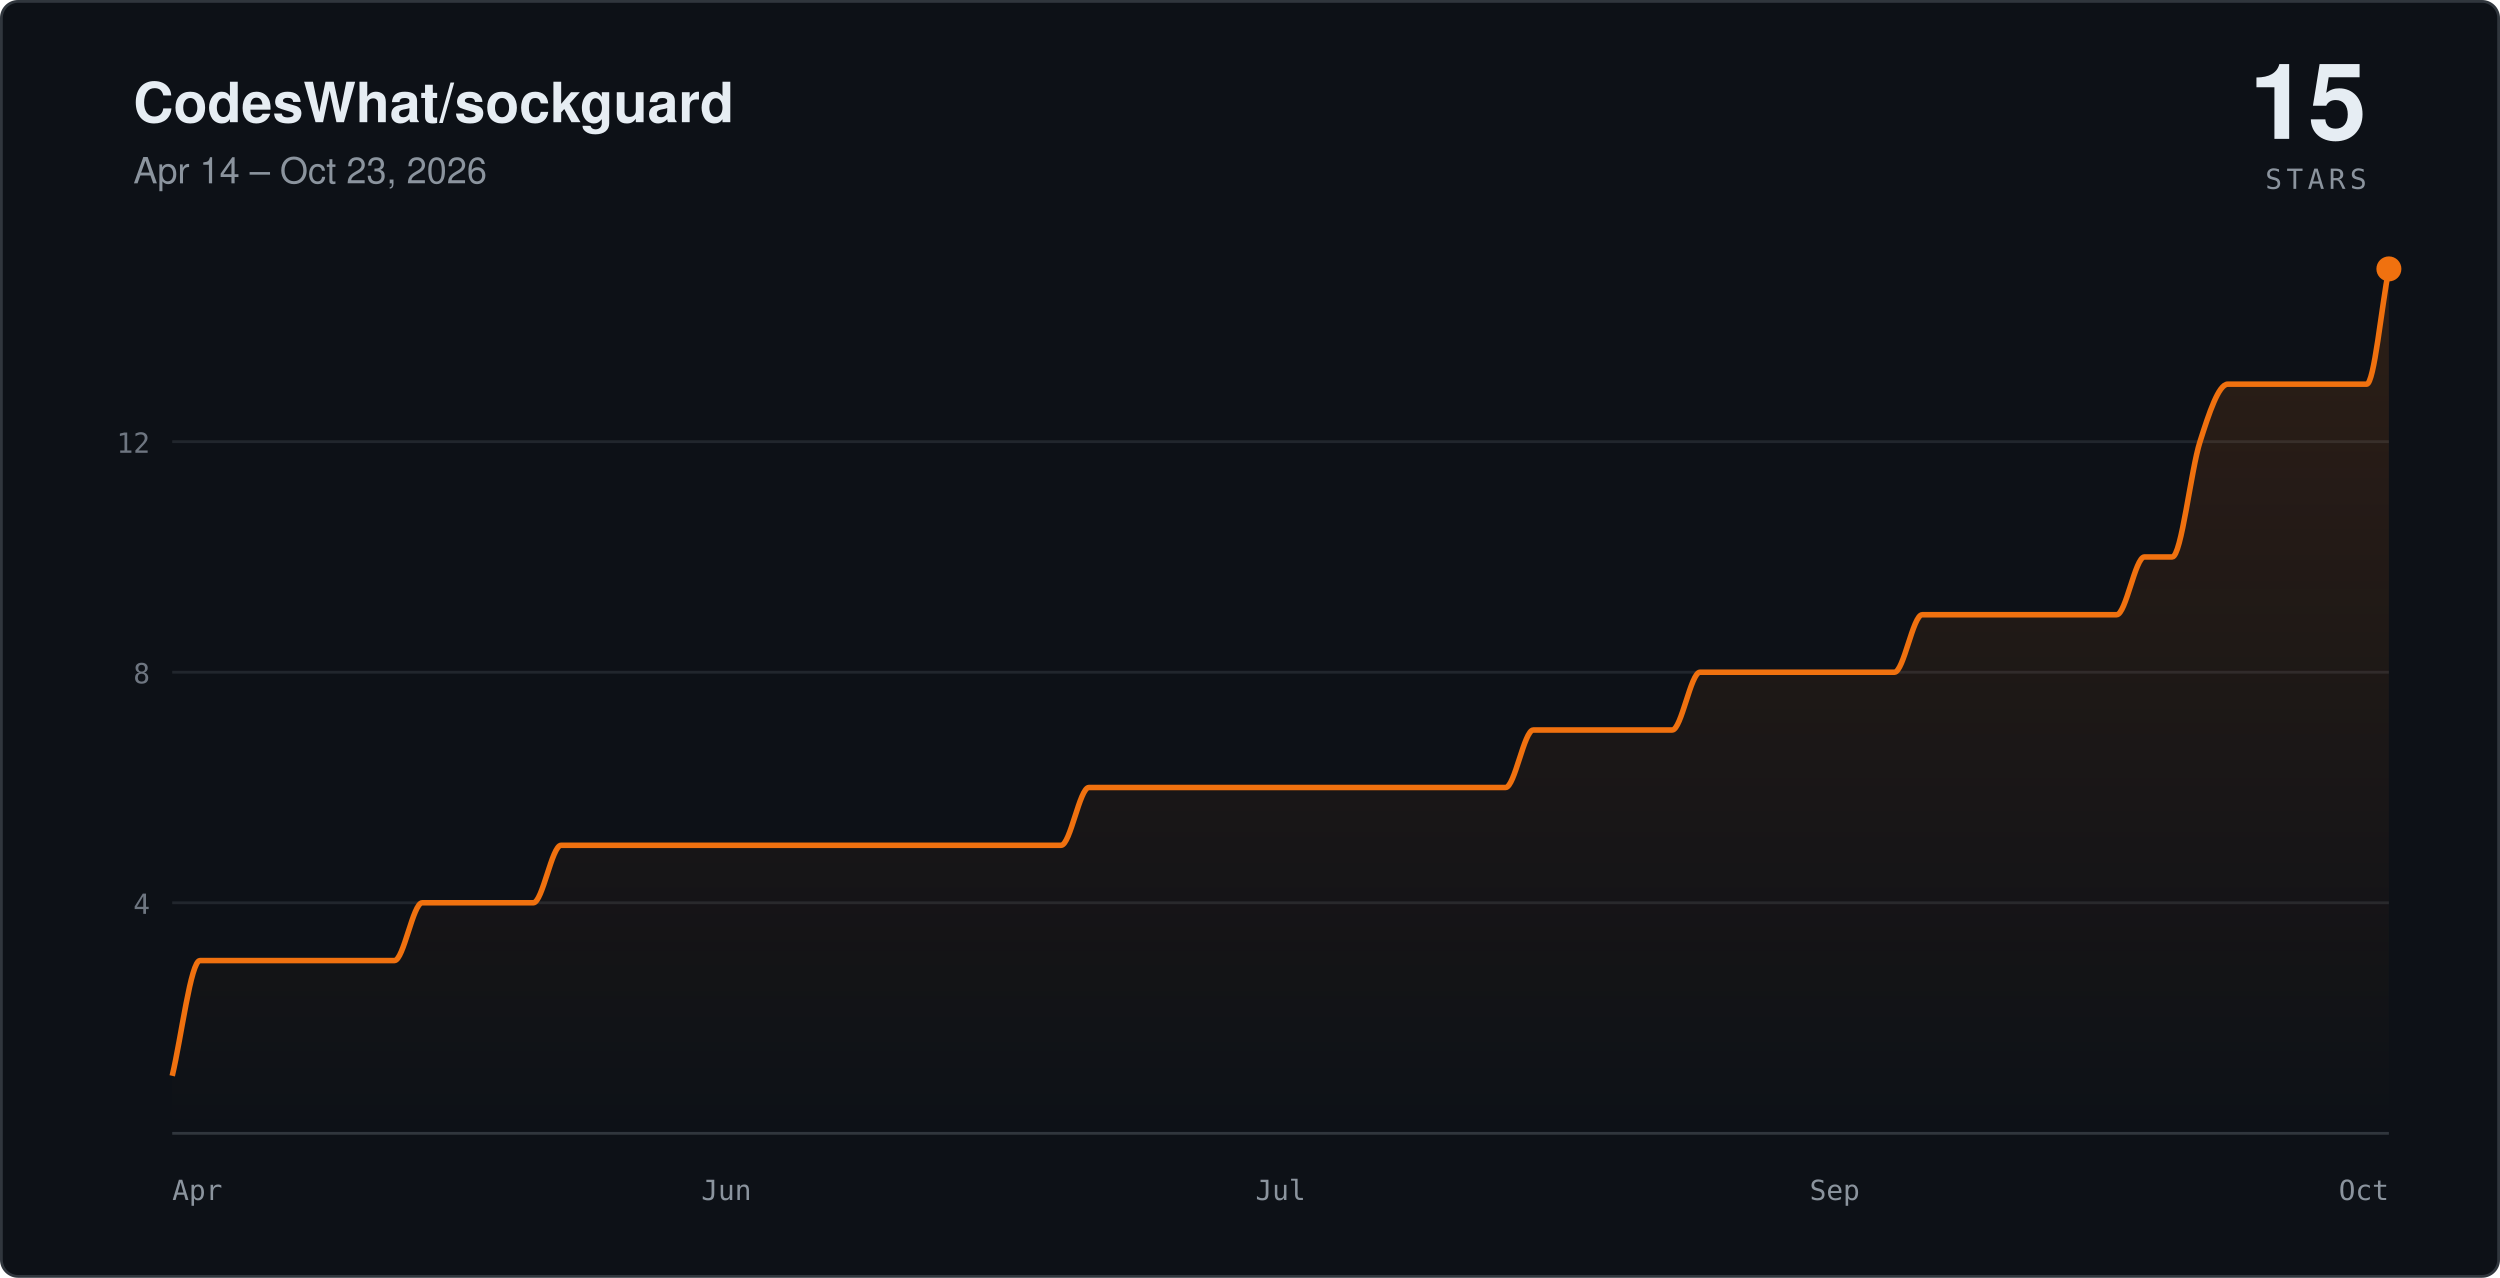
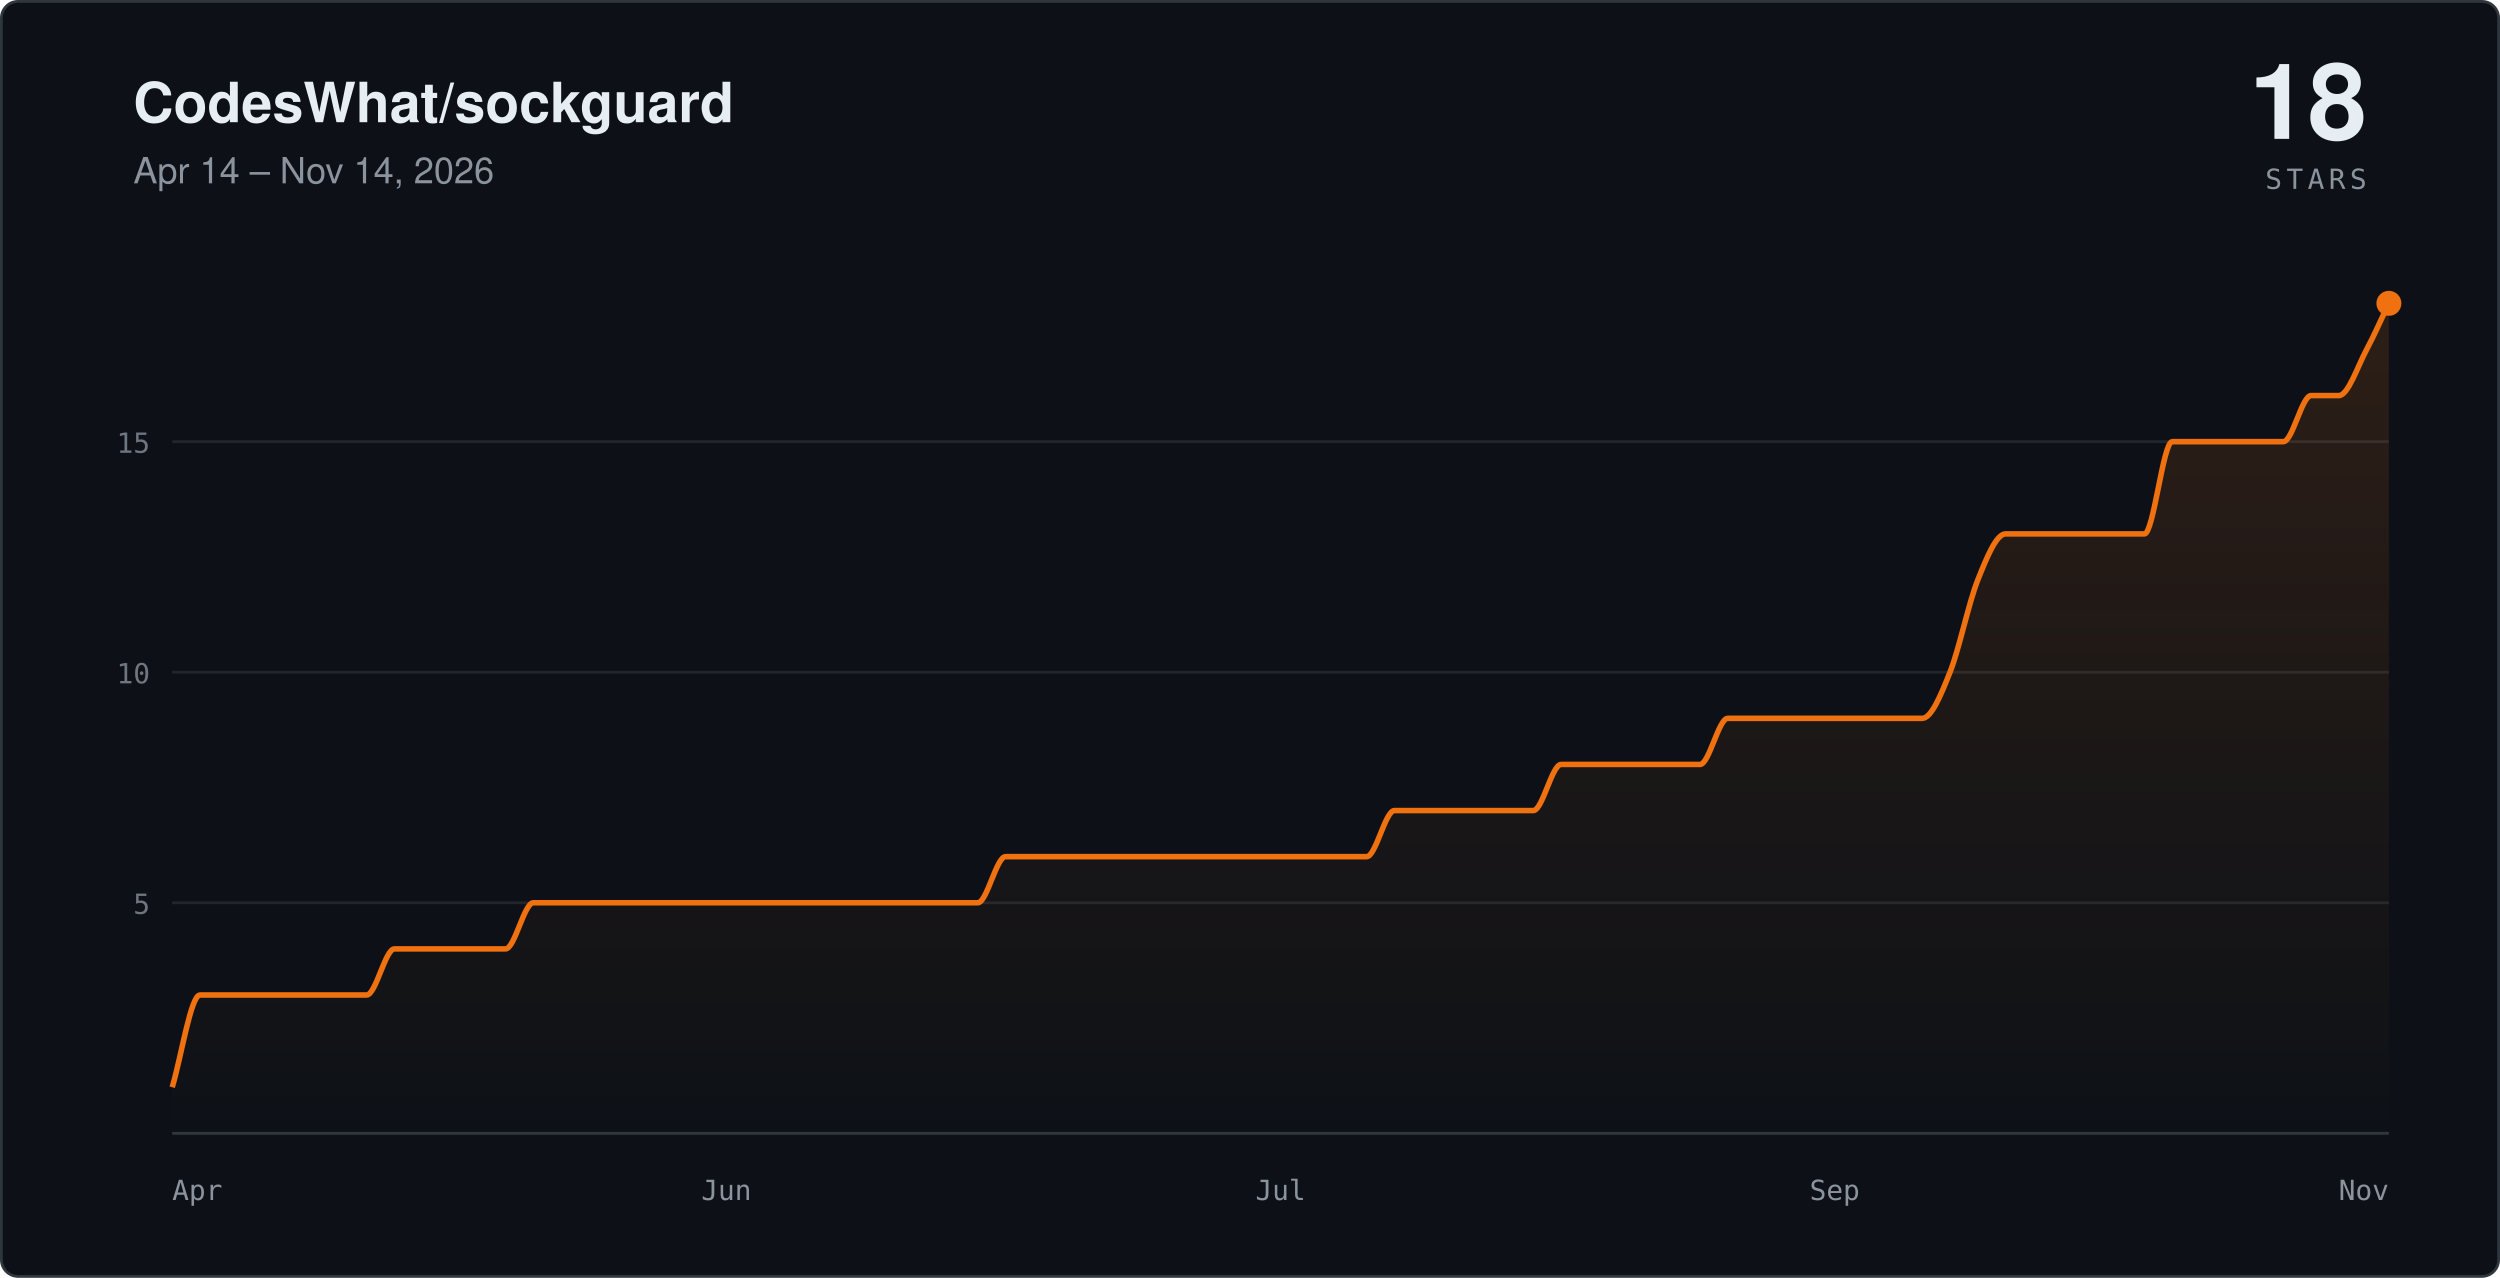
- <svg xmlns="http://www.w3.org/2000/svg" viewBox="0 0 900 460" width="900" height="460" role="img" aria-label="Star history for CodesWhat/sockguard: 15 stars, Apr 14 – Oct 23, 2026">
+ <svg xmlns="http://www.w3.org/2000/svg" viewBox="0 0 900 460" width="900" height="460" role="img" aria-label="Star history for CodesWhat/sockguard: 18 stars, Apr 14 – Nov 14, 2026">
  <defs>
    <linearGradient id="sc-dark" x1="0" y1="0" x2="0" y2="1">
      <stop offset="0%" stop-color="#f0710f" stop-opacity="0.14" />
      <stop offset="100%" stop-color="#f0710f" stop-opacity="0" />
    </linearGradient>
  </defs>
  <rect x="0.5" y="0.5" width="899" height="459" rx="6" fill="#0d1117" stroke="#30363d" />
  <text x="48" y="44" fill="#e6edf3" font-family="-apple-system,'Segoe UI',Helvetica,Arial,sans-serif" font-size="20" font-weight="600">CodesWhat/sockguard</text>
-   <text x="48" y="66" fill="#8b949e" font-family="-apple-system,'Segoe UI',Helvetica,Arial,sans-serif" font-size="13">Apr 14 – Oct 23, 2026</text>
-   <text x="852" y="50" text-anchor="end" fill="#e6edf3" font-family="-apple-system,'Segoe UI',Helvetica,Arial,sans-serif" font-size="38" font-weight="600">15</text>
+   <text x="48" y="66" fill="#8b949e" font-family="-apple-system,'Segoe UI',Helvetica,Arial,sans-serif" font-size="13">Apr 14 – Nov 14, 2026</text>
+   <text x="852" y="50" text-anchor="end" fill="#e6edf3" font-family="-apple-system,'Segoe UI',Helvetica,Arial,sans-serif" font-size="38" font-weight="600">18</text>
  <text x="852" y="68" text-anchor="end" fill="#8b949e" font-family="ui-monospace,SFMono-Regular,Menlo,monospace" font-size="10" letter-spacing="0.16em">STARS</text>
  <g stroke="#21262d">
    <line x1="62" y1="325" x2="860" y2="325" />
    <line x1="62" y1="242" x2="860" y2="242" />
    <line x1="62" y1="159" x2="860" y2="159" />
  </g>
  <line x1="62" y1="408" x2="860" y2="408" stroke="#30363d" />
-   <path fill="url(#sc-dark)" stroke="none" d="M 62,387.3 C 65.3,373.4 68.7,345.8 72,345.8 C 75.3,345.8 78.7,345.8 82,345.8 C 85.3,345.8 88.7,345.8 92,345.8 C 95.3,345.8 98.7,345.8 102,345.8 C 105.3,345.8 108.7,345.8 112,345.8 C 115.3,345.8 118.7,345.8 122,345.8 C 125.3,345.8 128.7,345.8 132,345.8 C 135.3,345.8 138.7,345.8 142,345.8 C 145.3,345.8 148.7,325 152,325 C 155.3,325 158.7,325 162,325 C 165.3,325 168.7,325 172,325 C 175.3,325 178.7,325 182,325 C 185.3,325 188.7,325 192,325 C 195.3,325 198.7,304.3 202,304.3 C 205.3,304.3 208.7,304.3 212,304.3 C 215.3,304.3 218.7,304.3 222,304.3 C 225.3,304.3 228.7,304.3 232,304.3 C 235.3,304.3 238.7,304.3 242,304.3 C 245.3,304.3 248.7,304.3 252,304.3 C 255.3,304.3 258.7,304.3 262,304.3 C 265.3,304.3 268.7,304.3 272,304.3 C 275.3,304.3 278.7,304.3 282,304.3 C 285.3,304.3 288.7,304.3 292,304.3 C 295.3,304.3 298.7,304.3 302,304.3 C 305.3,304.3 308.7,304.3 312,304.3 C 315.3,304.3 318.7,304.3 322,304.3 C 325.3,304.3 328.7,304.3 332,304.3 C 335.3,304.3 338.7,304.3 342,304.3 C 345.3,304.3 348.7,304.3 352,304.3 C 355.3,304.3 358.7,304.3 362,304.3 C 365.3,304.3 368.7,304.3 372,304.3 C 375.3,304.3 378.7,304.3 382,304.3 C 385.3,304.3 388.7,283.5 392,283.5 C 395.3,283.5 398.7,283.5 402,283.5 C 405.3,283.5 408.7,283.5 412,283.5 C 415.3,283.5 418.7,283.5 422,283.5 C 425.3,283.5 428.7,283.5 432,283.5 C 435.3,283.5 438.7,283.5 442,283.5 C 445.3,283.5 448.7,283.5 452,283.5 C 455.3,283.5 458.7,283.5 462,283.5 C 465.3,283.5 468.7,283.5 472,283.5 C 475.3,283.5 478.7,283.5 482,283.5 C 485.3,283.5 488.7,283.5 492,283.5 C 495.3,283.5 498.7,283.5 502,283.5 C 505.3,283.5 508.7,283.5 512,283.5 C 515.3,283.5 518.7,283.5 522,283.5 C 525.3,283.5 528.7,283.5 532,283.5 C 535.3,283.5 538.7,283.5 542,283.5 C 545.3,283.5 548.7,262.8 552,262.8 C 555.3,262.8 558.7,262.8 562,262.8 C 565.3,262.8 568.7,262.8 572,262.8 C 575.3,262.8 578.7,262.8 582,262.8 C 585.3,262.8 588.7,262.8 592,262.8 C 595.3,262.8 598.7,262.8 602,262.8 C 605.3,262.8 608.7,242 612,242 C 615.3,242 618.7,242 622,242 C 625.3,242 628.7,242 632,242 C 635.3,242 638.7,242 642,242 C 645.3,242 648.7,242 652,242 C 655.3,242 658.7,242 662,242 C 665.3,242 668.7,242 672,242 C 675.3,242 678.7,242 682,242 C 685.3,242 688.7,221.3 692,221.3 C 695.3,221.3 698.7,221.3 702,221.3 C 705.3,221.3 708.7,221.3 712,221.3 C 715.3,221.3 718.7,221.3 722,221.3 C 725.3,221.3 728.7,221.3 732,221.3 C 735.3,221.3 738.7,221.3 742,221.3 C 745.3,221.3 748.7,221.3 752,221.3 C 755.3,221.3 758.7,221.3 762,221.3 C 765.3,221.3 768.7,200.5 772,200.5 C 775.3,200.5 778.7,200.5 782,200.5 C 785.3,200.5 788.7,169.4 792,159 C 795.3,148.6 798.7,138.3 802,138.3 C 805.3,138.3 808.7,138.3 812,138.3 C 815.3,138.3 818.7,138.3 822,138.3 C 825.3,138.3 828.7,138.3 832,138.3 C 835.3,138.3 838.7,138.3 842,138.3 C 845.3,138.3 848.7,138.3 852,138.3 C 854.7,138.3 857.3,110.6 860,96.8 L 860,408 L 62,408 Z" />
-   <path fill="none" stroke="#f0710f" stroke-width="2" stroke-linejoin="round" d="M 62,387.3 C 65.3,373.4 68.7,345.8 72,345.8 C 75.3,345.8 78.7,345.8 82,345.8 C 85.3,345.8 88.7,345.8 92,345.8 C 95.3,345.8 98.7,345.8 102,345.8 C 105.3,345.8 108.7,345.8 112,345.8 C 115.3,345.8 118.7,345.8 122,345.8 C 125.3,345.8 128.7,345.8 132,345.8 C 135.3,345.8 138.7,345.8 142,345.8 C 145.3,345.8 148.7,325 152,325 C 155.3,325 158.7,325 162,325 C 165.3,325 168.7,325 172,325 C 175.3,325 178.7,325 182,325 C 185.3,325 188.7,325 192,325 C 195.3,325 198.7,304.3 202,304.3 C 205.3,304.3 208.7,304.3 212,304.3 C 215.3,304.3 218.7,304.3 222,304.3 C 225.3,304.3 228.7,304.3 232,304.3 C 235.3,304.3 238.7,304.3 242,304.3 C 245.3,304.3 248.7,304.3 252,304.3 C 255.3,304.3 258.7,304.3 262,304.3 C 265.3,304.3 268.7,304.3 272,304.3 C 275.3,304.3 278.7,304.3 282,304.3 C 285.3,304.3 288.7,304.3 292,304.3 C 295.3,304.3 298.7,304.3 302,304.3 C 305.3,304.3 308.7,304.3 312,304.3 C 315.3,304.3 318.7,304.3 322,304.3 C 325.3,304.3 328.7,304.3 332,304.3 C 335.3,304.3 338.7,304.3 342,304.3 C 345.3,304.3 348.7,304.3 352,304.3 C 355.3,304.3 358.7,304.3 362,304.3 C 365.3,304.3 368.7,304.3 372,304.3 C 375.3,304.3 378.7,304.3 382,304.3 C 385.3,304.3 388.7,283.5 392,283.5 C 395.3,283.5 398.7,283.5 402,283.5 C 405.3,283.5 408.7,283.5 412,283.5 C 415.3,283.5 418.7,283.5 422,283.5 C 425.3,283.5 428.7,283.5 432,283.5 C 435.3,283.5 438.7,283.5 442,283.5 C 445.3,283.5 448.7,283.5 452,283.5 C 455.3,283.5 458.7,283.5 462,283.5 C 465.3,283.5 468.7,283.5 472,283.5 C 475.3,283.5 478.7,283.5 482,283.5 C 485.3,283.5 488.7,283.5 492,283.5 C 495.3,283.5 498.7,283.5 502,283.5 C 505.3,283.5 508.7,283.5 512,283.5 C 515.3,283.5 518.7,283.5 522,283.5 C 525.3,283.5 528.7,283.5 532,283.5 C 535.3,283.5 538.7,283.5 542,283.5 C 545.3,283.5 548.7,262.8 552,262.8 C 555.3,262.8 558.7,262.8 562,262.8 C 565.3,262.8 568.7,262.8 572,262.8 C 575.3,262.8 578.7,262.8 582,262.8 C 585.3,262.8 588.7,262.8 592,262.8 C 595.3,262.8 598.7,262.8 602,262.8 C 605.3,262.8 608.7,242 612,242 C 615.3,242 618.7,242 622,242 C 625.3,242 628.7,242 632,242 C 635.3,242 638.7,242 642,242 C 645.3,242 648.7,242 652,242 C 655.3,242 658.7,242 662,242 C 665.3,242 668.7,242 672,242 C 675.3,242 678.7,242 682,242 C 685.3,242 688.7,221.3 692,221.3 C 695.3,221.3 698.7,221.3 702,221.3 C 705.3,221.3 708.7,221.3 712,221.3 C 715.3,221.3 718.7,221.3 722,221.3 C 725.3,221.3 728.7,221.3 732,221.3 C 735.3,221.3 738.7,221.3 742,221.3 C 745.3,221.3 748.7,221.3 752,221.3 C 755.3,221.3 758.7,221.3 762,221.3 C 765.3,221.3 768.7,200.5 772,200.5 C 775.3,200.5 778.7,200.5 782,200.5 C 785.3,200.5 788.7,169.4 792,159 C 795.3,148.6 798.7,138.3 802,138.3 C 805.3,138.3 808.7,138.3 812,138.3 C 815.3,138.3 818.7,138.3 822,138.3 C 825.3,138.3 828.7,138.3 832,138.3 C 835.3,138.3 838.7,138.3 842,138.3 C 845.3,138.3 848.7,138.3 852,138.3 C 854.7,138.3 857.3,110.6 860,96.8" />
-   <circle cx="860" cy="96.8" r="4.5" fill="#f0710f" />
+   <path fill="url(#sc-dark)" stroke="none" d="M 62,391.4 C 65.3,380.3 68.7,358.2 72,358.2 C 75.3,358.2 78.7,358.2 82,358.2 C 85.3,358.2 88.7,358.2 92,358.2 C 95.3,358.2 98.7,358.2 102,358.2 C 105.3,358.2 108.7,358.2 112,358.2 C 115.3,358.2 118.7,358.2 122,358.2 C 125.3,358.2 128.7,358.2 132,358.2 C 135.3,358.2 138.7,341.6 142,341.6 C 145.3,341.6 148.7,341.6 152,341.6 C 155.3,341.6 158.7,341.6 162,341.6 C 165.3,341.6 168.7,341.6 172,341.6 C 175.3,341.6 178.7,341.6 182,341.6 C 185.3,341.6 188.7,325 192,325 C 195.3,325 198.7,325 202,325 C 205.3,325 208.7,325 212,325 C 215.3,325 218.7,325 222,325 C 225.3,325 228.7,325 232,325 C 235.3,325 238.7,325 242,325 C 245.3,325 248.7,325 252,325 C 255.3,325 258.7,325 262,325 C 265.3,325 268.7,325 272,325 C 275.3,325 278.7,325 282,325 C 285.3,325 288.7,325 292,325 C 295.3,325 298.7,325 302,325 C 305.3,325 308.7,325 312,325 C 315.3,325 318.7,325 322,325 C 325.3,325 328.7,325 332,325 C 335.3,325 338.7,325 342,325 C 345.3,325 348.7,325 352,325 C 355.3,325 358.7,308.4 362,308.4 C 365.3,308.4 368.7,308.4 372,308.4 C 375.3,308.4 378.7,308.4 382,308.4 C 385.3,308.4 388.7,308.4 392,308.4 C 395.3,308.4 398.7,308.4 402,308.4 C 405.3,308.4 408.7,308.4 412,308.4 C 415.3,308.4 418.7,308.4 422,308.4 C 425.3,308.4 428.7,308.4 432,308.4 C 435.3,308.4 438.7,308.4 442,308.4 C 445.3,308.4 448.7,308.4 452,308.4 C 455.3,308.4 458.7,308.4 462,308.4 C 465.3,308.4 468.7,308.4 472,308.4 C 475.3,308.4 478.7,308.4 482,308.4 C 485.3,308.4 488.7,308.4 492,308.4 C 495.3,308.4 498.7,291.8 502,291.8 C 505.3,291.8 508.7,291.8 512,291.8 C 515.3,291.8 518.7,291.8 522,291.8 C 525.3,291.8 528.7,291.8 532,291.8 C 535.3,291.8 538.7,291.8 542,291.8 C 545.3,291.8 548.7,291.8 552,291.8 C 555.3,291.8 558.7,275.2 562,275.2 C 565.3,275.2 568.7,275.2 572,275.2 C 575.3,275.2 578.7,275.2 582,275.2 C 585.3,275.2 588.7,275.2 592,275.2 C 595.3,275.2 598.7,275.2 602,275.2 C 605.3,275.2 608.7,275.2 612,275.2 C 615.3,275.2 618.7,258.6 622,258.6 C 625.3,258.6 628.7,258.6 632,258.6 C 635.3,258.6 638.7,258.6 642,258.6 C 645.3,258.6 648.7,258.6 652,258.6 C 655.3,258.6 658.7,258.6 662,258.6 C 665.3,258.6 668.7,258.6 672,258.6 C 675.3,258.6 678.7,258.6 682,258.6 C 685.3,258.6 688.7,258.6 692,258.6 C 695.3,258.6 698.7,250.3 702,242 C 705.3,233.7 708.7,217.1 712,208.8 C 715.3,200.5 718.7,192.2 722,192.2 C 725.3,192.2 728.7,192.2 732,192.2 C 735.3,192.2 738.7,192.2 742,192.2 C 745.3,192.2 748.7,192.2 752,192.2 C 755.3,192.2 758.7,192.2 762,192.2 C 765.3,192.2 768.7,192.2 772,192.2 C 775.3,192.2 778.7,159 782,159 C 785.3,159 788.7,159 792,159 C 795.3,159 798.7,159 802,159 C 805.3,159 808.7,159 812,159 C 815.3,159 818.7,159 822,159 C 825.3,159 828.7,142.4 832,142.4 C 835.3,142.4 838.7,142.4 842,142.4 C 845.3,142.4 848.7,132 852,125.8 C 854.7,120.8 857.3,114.7 860,109.2 L 860,408 L 62,408 Z" />
+   <path fill="none" stroke="#f0710f" stroke-width="2" stroke-linejoin="round" d="M 62,391.4 C 65.3,380.3 68.7,358.2 72,358.2 C 75.3,358.2 78.7,358.2 82,358.2 C 85.3,358.2 88.7,358.2 92,358.2 C 95.3,358.2 98.7,358.2 102,358.2 C 105.3,358.2 108.7,358.2 112,358.2 C 115.3,358.2 118.7,358.2 122,358.2 C 125.3,358.2 128.7,358.2 132,358.2 C 135.3,358.2 138.7,341.6 142,341.6 C 145.3,341.6 148.7,341.6 152,341.6 C 155.3,341.6 158.7,341.6 162,341.6 C 165.3,341.6 168.7,341.6 172,341.6 C 175.3,341.6 178.7,341.6 182,341.6 C 185.3,341.6 188.7,325 192,325 C 195.3,325 198.7,325 202,325 C 205.3,325 208.7,325 212,325 C 215.3,325 218.7,325 222,325 C 225.3,325 228.7,325 232,325 C 235.3,325 238.7,325 242,325 C 245.3,325 248.7,325 252,325 C 255.3,325 258.7,325 262,325 C 265.3,325 268.7,325 272,325 C 275.3,325 278.7,325 282,325 C 285.3,325 288.7,325 292,325 C 295.3,325 298.7,325 302,325 C 305.3,325 308.7,325 312,325 C 315.3,325 318.7,325 322,325 C 325.3,325 328.7,325 332,325 C 335.3,325 338.7,325 342,325 C 345.3,325 348.7,325 352,325 C 355.3,325 358.7,308.4 362,308.4 C 365.3,308.4 368.7,308.4 372,308.4 C 375.3,308.4 378.7,308.4 382,308.4 C 385.3,308.4 388.7,308.4 392,308.4 C 395.3,308.4 398.7,308.4 402,308.4 C 405.3,308.4 408.7,308.4 412,308.4 C 415.3,308.4 418.7,308.4 422,308.4 C 425.3,308.4 428.7,308.4 432,308.4 C 435.3,308.4 438.7,308.4 442,308.4 C 445.3,308.4 448.7,308.4 452,308.4 C 455.3,308.4 458.7,308.4 462,308.4 C 465.3,308.4 468.7,308.4 472,308.4 C 475.3,308.4 478.7,308.4 482,308.4 C 485.3,308.4 488.7,308.4 492,308.4 C 495.3,308.4 498.7,291.8 502,291.8 C 505.3,291.8 508.7,291.8 512,291.8 C 515.3,291.8 518.7,291.8 522,291.8 C 525.3,291.8 528.7,291.8 532,291.8 C 535.3,291.8 538.7,291.8 542,291.8 C 545.3,291.8 548.7,291.8 552,291.8 C 555.3,291.8 558.7,275.2 562,275.2 C 565.3,275.2 568.7,275.2 572,275.2 C 575.3,275.2 578.7,275.2 582,275.2 C 585.3,275.2 588.7,275.2 592,275.2 C 595.3,275.2 598.7,275.2 602,275.2 C 605.3,275.2 608.7,275.2 612,275.2 C 615.3,275.2 618.7,258.6 622,258.6 C 625.3,258.6 628.7,258.6 632,258.6 C 635.3,258.6 638.7,258.6 642,258.6 C 645.3,258.6 648.7,258.6 652,258.6 C 655.3,258.6 658.7,258.6 662,258.6 C 665.3,258.6 668.7,258.6 672,258.6 C 675.3,258.6 678.7,258.6 682,258.6 C 685.3,258.6 688.7,258.6 692,258.6 C 695.3,258.6 698.7,250.3 702,242 C 705.3,233.7 708.7,217.1 712,208.8 C 715.3,200.5 718.7,192.2 722,192.2 C 725.3,192.2 728.7,192.2 732,192.2 C 735.3,192.2 738.7,192.2 742,192.2 C 745.3,192.2 748.7,192.2 752,192.2 C 755.3,192.2 758.7,192.2 762,192.2 C 765.3,192.2 768.7,192.2 772,192.2 C 775.3,192.2 778.7,159 782,159 C 785.3,159 788.7,159 792,159 C 795.3,159 798.7,159 802,159 C 805.3,159 808.7,159 812,159 C 815.3,159 818.7,159 822,159 C 825.3,159 828.7,142.4 832,142.4 C 835.3,142.4 838.7,142.4 842,142.4 C 845.3,142.4 848.7,132 852,125.8 C 854.7,120.8 857.3,114.7 860,109.2" />
+   <circle cx="860" cy="109.2" r="4.5" fill="#f0710f" />
  <g fill="#8b949e" font-family="ui-monospace,SFMono-Regular,Menlo,monospace" font-size="10">
    <text x="62" y="432">Apr</text>
    <text x="261.5" y="432" text-anchor="middle">Jun</text>
    <text x="461" y="432" text-anchor="middle">Jul</text>
    <text x="660.5" y="432" text-anchor="middle">Sep</text>
-     <text x="860" y="432" text-anchor="end">Oct</text>
+     <text x="860" y="432" text-anchor="end">Nov</text>
  </g>
  <g fill="#6e7681" font-family="ui-monospace,SFMono-Regular,Menlo,monospace" font-size="10" text-anchor="end">
-     <text x="54" y="329">4</text>
-     <text x="54" y="246">8</text>
-     <text x="54" y="163">12</text>
+     <text x="54" y="329">5</text>
+     <text x="54" y="246">10</text>
+     <text x="54" y="163">15</text>
  </g>
</svg>
